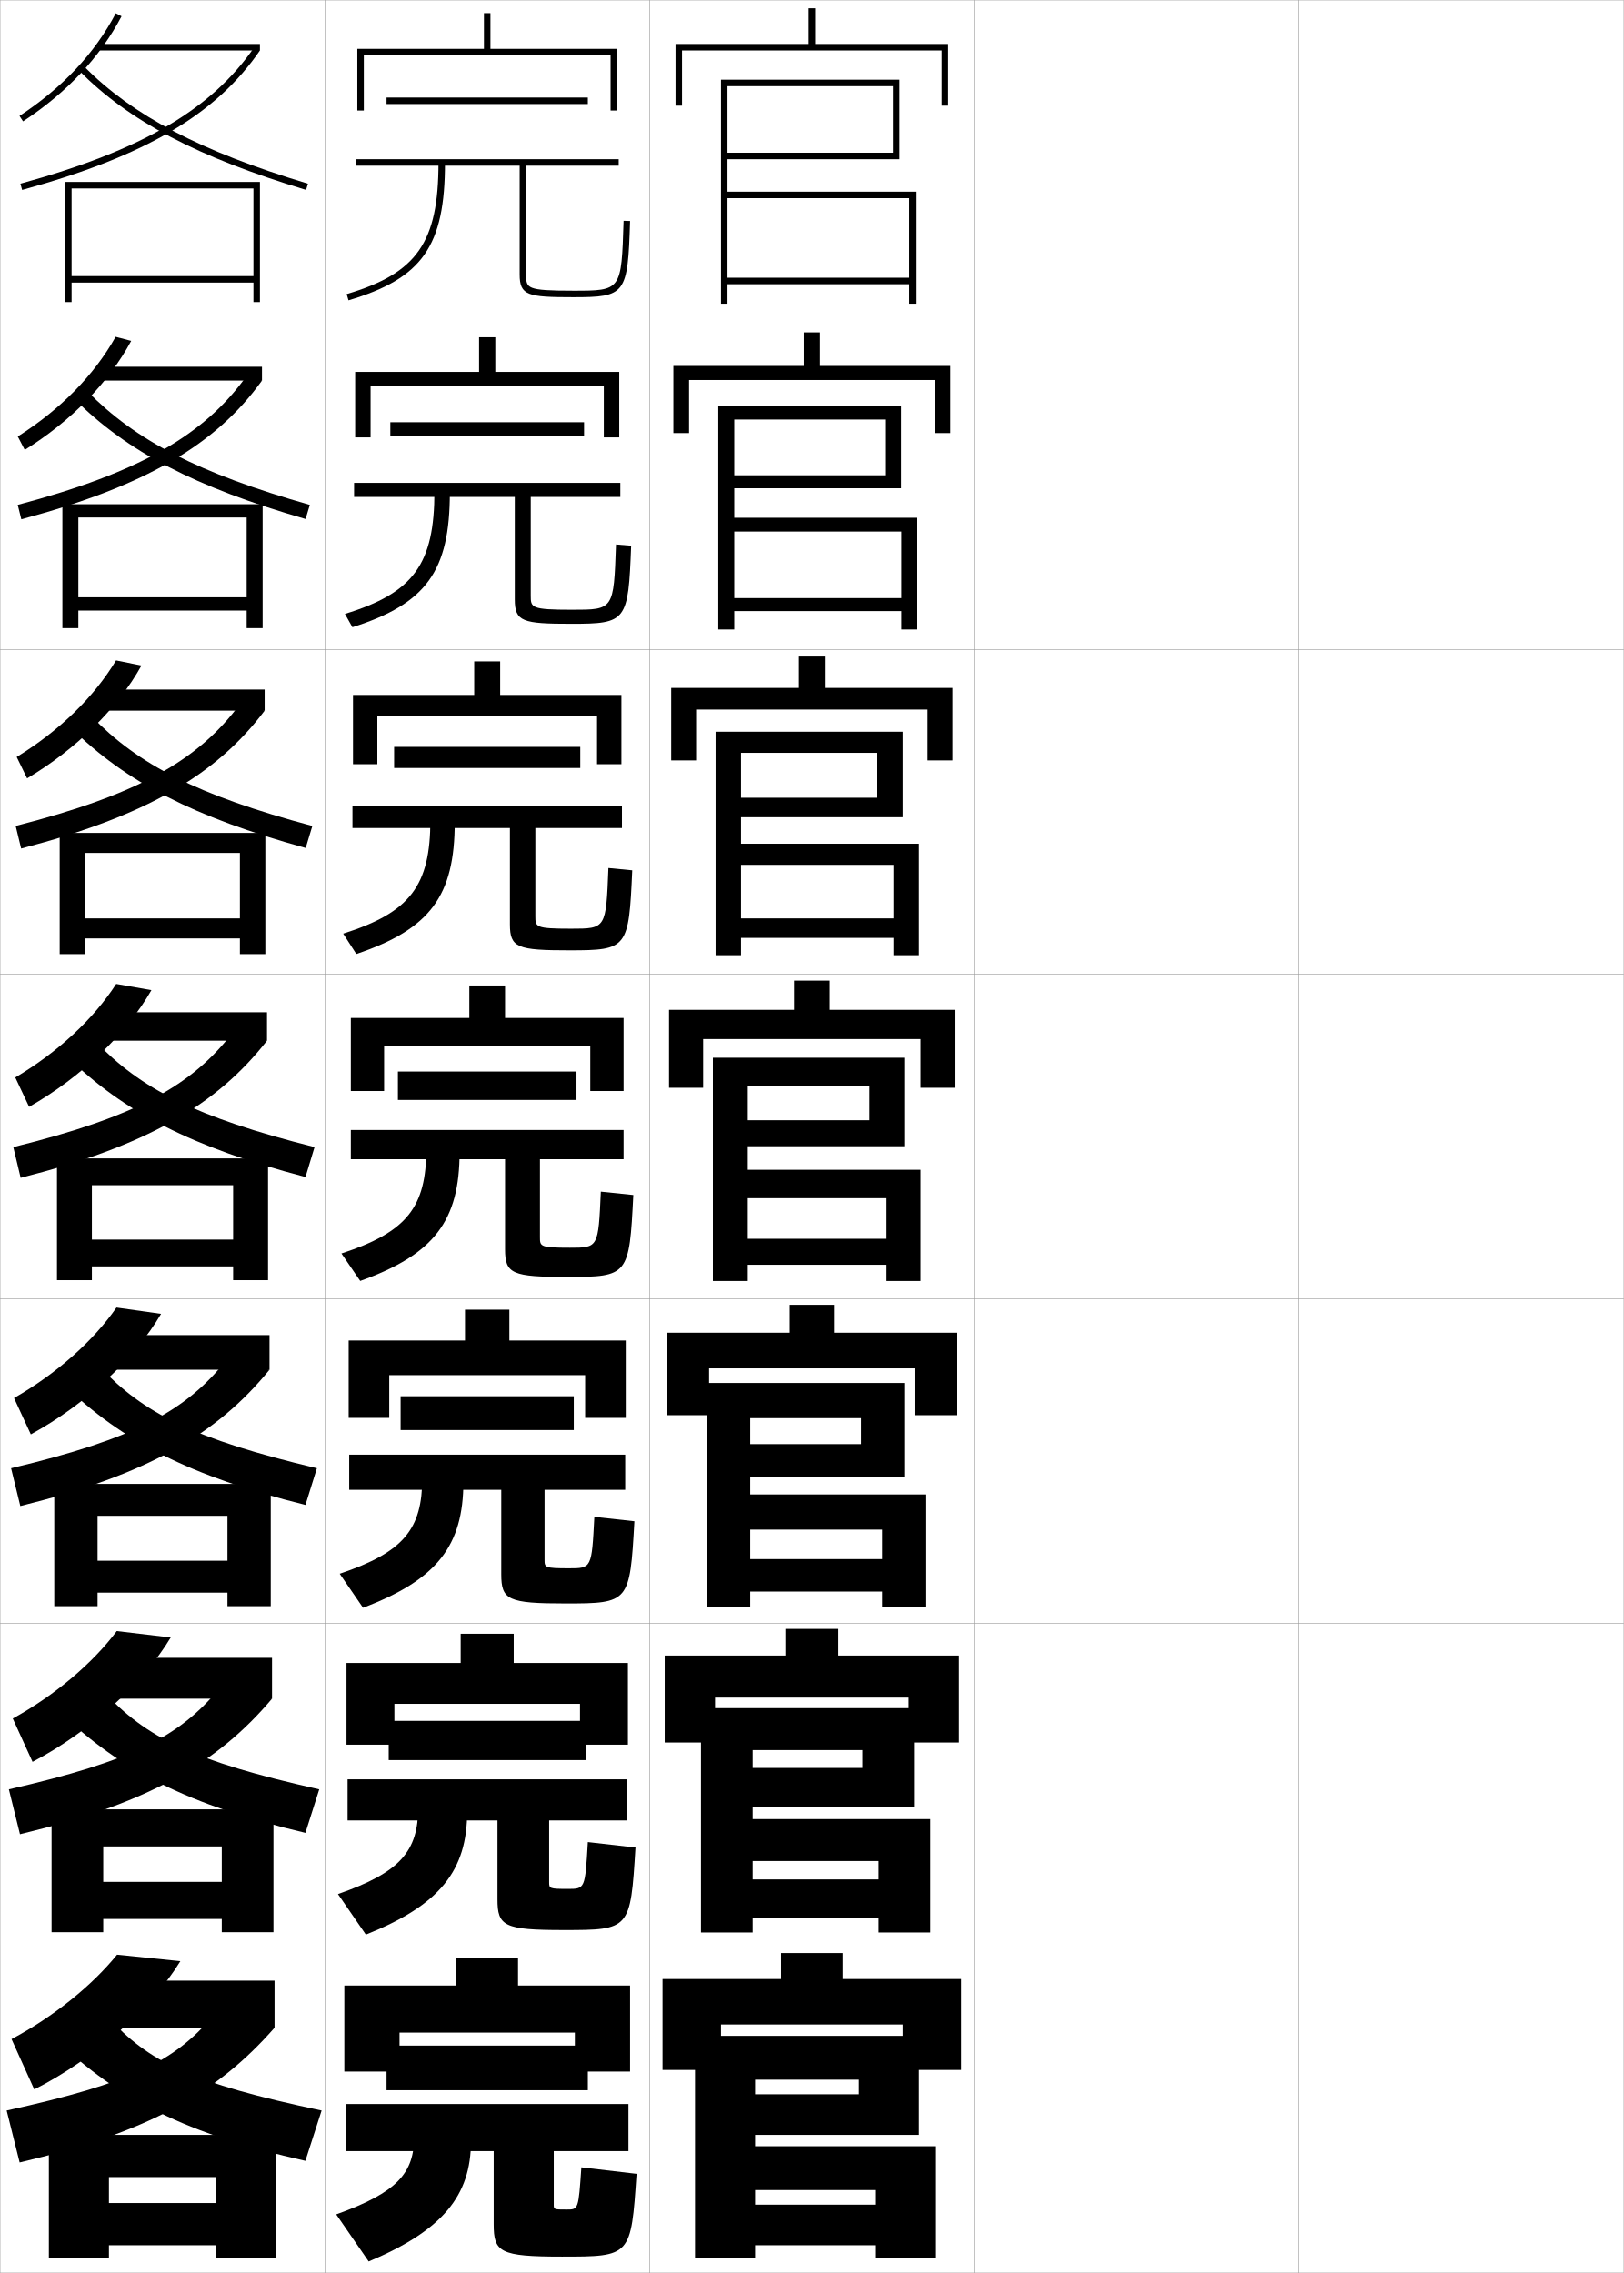
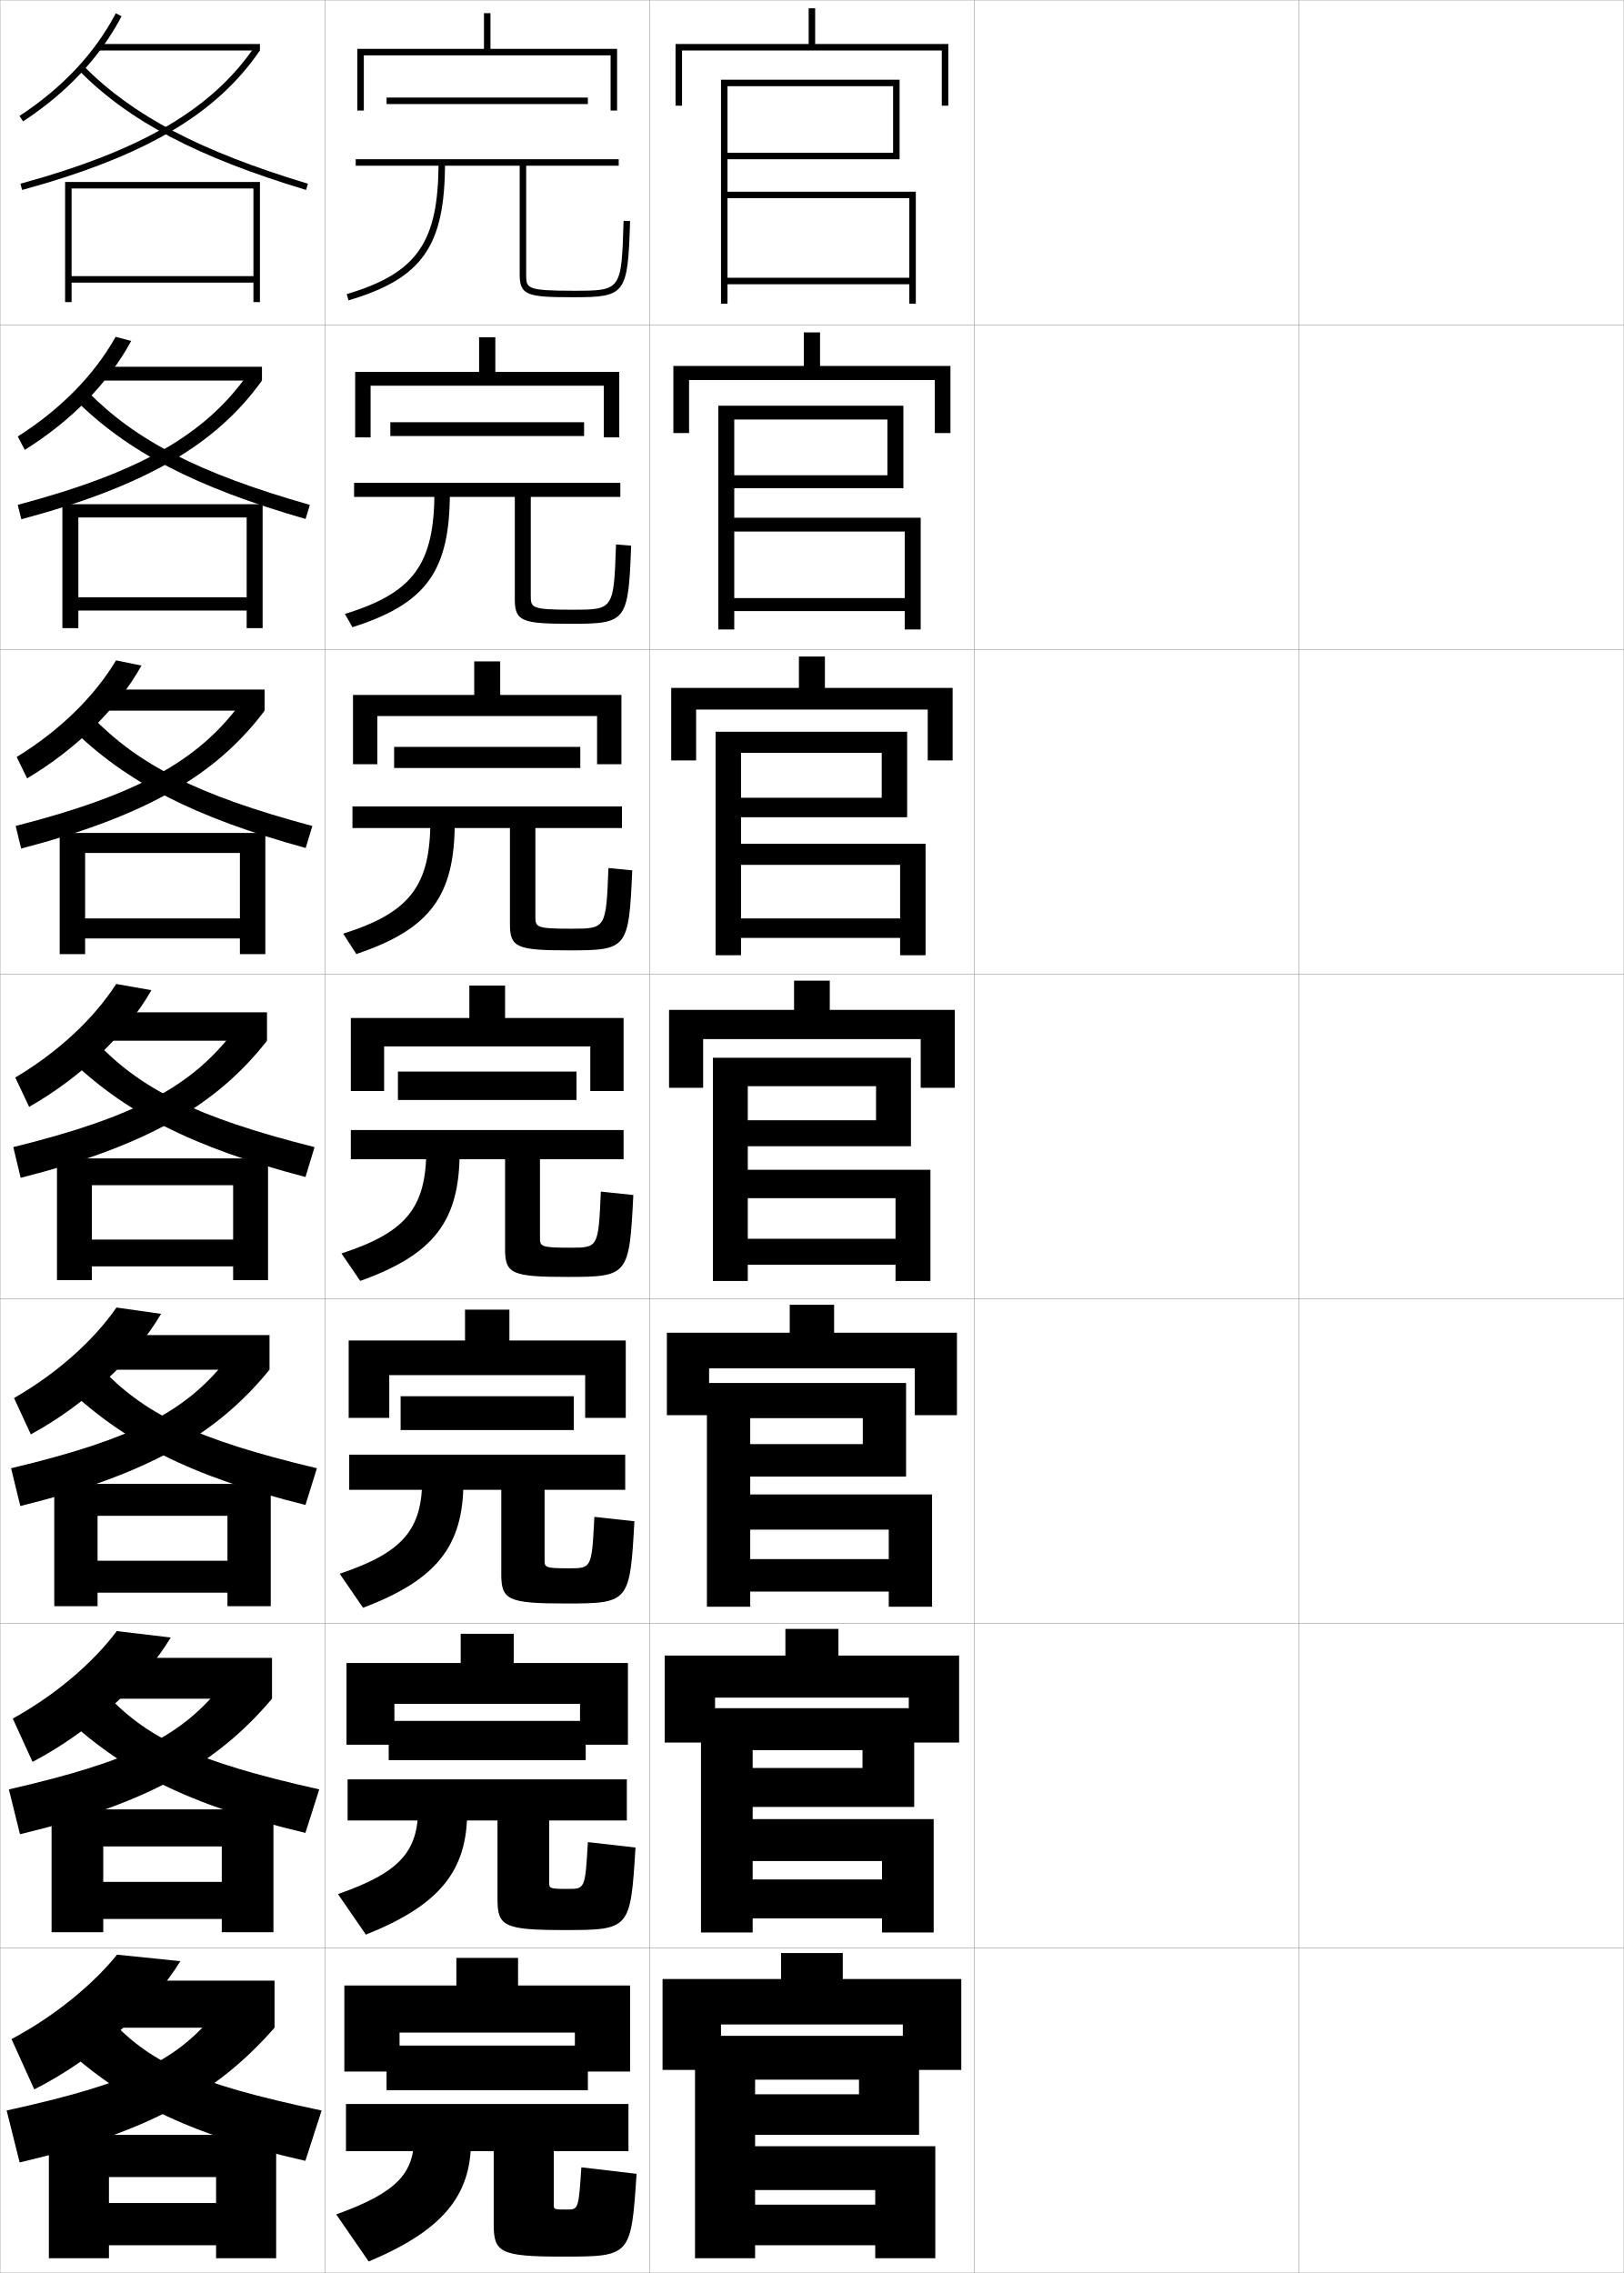
<svg xmlns="http://www.w3.org/2000/svg" width="500.1" height="700.1" viewBox="0 0 500.1 700.1" overflow="visible" enable-background="new 0 0 500.1 700.1" xml:space="preserve">
  <g id="glyphs">
    <g>
      <rect x="0.05" y="0.05" fill="none" stroke="#999999" stroke-width="0.1" width="100" height="100" />
      <rect x="0.05" y="100.05" fill="none" stroke="#999999" stroke-width="0.1" width="100" height="100" />
      <rect x="0.05" y="200.05" fill="none" stroke="#999999" stroke-width="0.1" width="100" height="100" />
      <rect x="0.05" y="300.05" fill="none" stroke="#999999" stroke-width="0.1" width="100" height="100" />
      <rect x="0.05" y="400.05" fill="none" stroke="#999999" stroke-width="0.1" width="100" height="100" />
      <rect x="0.05" y="500.05" fill="none" stroke="#999999" stroke-width="0.1" width="100" height="100" />
      <rect x="0.05" y="600.05" fill="none" stroke="#999999" stroke-width="0.1" width="100" height="100" />
      <rect x="100.05" y="0.05" fill="none" stroke="#999999" stroke-width="0.1" width="100" height="100" />
      <rect x="100.05" y="100.05" fill="none" stroke="#999999" stroke-width="0.1" width="100" height="100" />
      <rect x="100.05" y="200.05" fill="none" stroke="#999999" stroke-width="0.1" width="100" height="100" />
      <rect x="100.05" y="300.05" fill="none" stroke="#999999" stroke-width="0.1" width="100" height="100" />
      <rect x="100.05" y="400.05" fill="none" stroke="#999999" stroke-width="0.1" width="100" height="100" />
      <rect x="100.05" y="500.05" fill="none" stroke="#999999" stroke-width="0.1" width="100" height="100" />
      <rect x="100.05" y="600.05" fill="none" stroke="#999999" stroke-width="0.1" width="100" height="100" />
      <rect x="200.05" y="0.05" fill="none" stroke="#999999" stroke-width="0.1" width="100" height="100" />
      <rect x="200.05" y="100.05" fill="none" stroke="#999999" stroke-width="0.1" width="100" height="100" />
      <rect x="200.05" y="200.05" fill="none" stroke="#999999" stroke-width="0.1" width="100" height="100" />
      <rect x="200.05" y="300.05" fill="none" stroke="#999999" stroke-width="0.1" width="100" height="100" />
      <rect x="200.05" y="400.05" fill="none" stroke="#999999" stroke-width="0.1" width="100" height="100" />
      <rect x="200.05" y="500.05" fill="none" stroke="#999999" stroke-width="0.1" width="100" height="100" />
      <rect x="200.05" y="600.05" fill="none" stroke="#999999" stroke-width="0.1" width="100" height="100" />
      <rect x="300.05" y="0.05" fill="none" stroke="#999999" stroke-width="0.1" width="100" height="100" />
      <rect x="300.05" y="100.05" fill="none" stroke="#999999" stroke-width="0.1" width="100" height="100" />
      <rect x="300.05" y="200.05" fill="none" stroke="#999999" stroke-width="0.1" width="100" height="100" />
      <rect x="300.05" y="300.05" fill="none" stroke="#999999" stroke-width="0.1" width="100" height="100" />
      <rect x="300.05" y="400.05" fill="none" stroke="#999999" stroke-width="0.1" width="100" height="100" />
      <rect x="300.05" y="500.05" fill="none" stroke="#999999" stroke-width="0.1" width="100" height="100" />
      <rect x="300.05" y="600.05" fill="none" stroke="#999999" stroke-width="0.1" width="100" height="100" />
      <rect x="400.05" y="0.05" fill="none" stroke="#999999" stroke-width="0.1" width="100" height="100" />
      <rect x="400.05" y="100.05" fill="none" stroke="#999999" stroke-width="0.1" width="100" height="100" />
      <rect x="400.05" y="200.05" fill="none" stroke="#999999" stroke-width="0.1" width="100" height="100" />
      <rect x="400.05" y="300.05" fill="none" stroke="#999999" stroke-width="0.1" width="100" height="100" />
      <rect x="400.05" y="400.05" fill="none" stroke="#999999" stroke-width="0.1" width="100" height="100" />
      <rect x="400.05" y="500.05" fill="none" stroke="#999999" stroke-width="0.1" width="100" height="100" />
      <rect x="400.05" y="600.05" fill="none" stroke="#999999" stroke-width="0.1" width="100" height="100" />
    </g>
    <g>
      <polygon points="224.05,26.55 275.05,26.55 275.05,47.05 224.05,47.05       224.05,49.05 277.05,49.05 277.05,24.55 222.05,24.55 222.05,93.55       224.05,93.55 224.05,61.05 280.05,61.05 280.05,85.55 224.05,85.55       224.05,87.55 280.05,87.55 280.05,93.55 282.05,93.55 282.05,59.05       224.05,59.05 " />
-       <polygon points="226.133,129.216 272.633,129.216 272.633,146.383 226.133,146.383       226.133,150.383 277.55,150.383 277.55,124.966 221.216,124.966 221.216,193.883       226.133,193.883 226.133,163.716 277.633,163.716 277.633,184.216 226.133,184.216       226.133,188.216 277.633,188.216 277.633,193.883 282.55,193.883 282.55,159.466       226.133,159.466 " />
-       <polygon points="228.216,231.883 270.216,231.883 270.216,245.717 228.216,245.717       228.216,251.716 278.05,251.716 278.05,225.383 220.383,225.383 220.383,294.216       228.216,294.216 228.216,266.383 275.216,266.383 275.216,282.883 228.216,282.883       228.216,288.883 275.216,288.883 275.216,294.216 283.05,294.216 283.05,259.883       228.216,259.883 " />
-       <polygon points="230.3,334.55 267.8,334.55 267.8,345.05 230.3,345.05       230.3,353.05 278.55,353.05 278.55,325.8 219.55,325.8 219.55,394.55       230.3,394.55 230.3,369.05 272.8,369.05 272.8,381.55 230.3,381.55       230.3,389.55 272.8,389.55 272.8,394.55 283.55,394.55 283.55,360.3       230.3,360.3 " />
+       <polygon points="226.133,129.216 273.3,129.216 273.3,146.383 226.133,146.383       226.133,150.383 278.217,150.383 278.217,124.966 221.216,124.966 221.216,193.883       226.133,193.883 226.133,163.716 278.633,163.716 278.633,184.216 226.133,184.216       226.133,188.216 278.633,188.216 278.633,193.883 283.55,193.883 283.55,159.466       226.133,159.466 " />
+       <polygon points="228.216,231.883 271.55,231.883 271.55,245.717 228.216,245.717       228.216,251.716 279.383,251.716 279.383,225.383 220.383,225.383 220.383,294.216       228.216,294.216 228.216,266.383 277.217,266.383 277.217,282.883 228.216,282.883       228.216,288.883 277.217,288.883 277.217,294.216 285.05,294.216 285.05,259.883       228.216,259.883 " />
+       <polygon points="230.3,334.55 269.8,334.55 269.8,345.05 230.3,345.05       230.3,353.05 280.55,353.05 280.55,325.8 219.55,325.8 219.55,394.55       230.3,394.55 230.3,369.05 275.8,369.05 275.8,381.55 230.3,381.55       230.3,389.55 275.8,389.55 275.8,394.55 286.55,394.55 286.55,360.3       230.3,360.3 " />
    </g>
    <g>
      <polygon points="251.05,13.55 251.05,2.55 249.05,2.55 249.05,13.55       208.05,13.55 208.05,32.55 210.05,32.55 210.05,15.55 290.05,15.55       290.05,32.55 292.05,32.55 292.05,13.55 " />
      <polygon points="252.55,112.716 252.55,102.383 247.55,102.383 247.55,112.716       207.383,112.716 207.383,133.383 212.216,133.383 212.216,117.05 287.883,117.05       287.883,133.383 292.716,133.383 292.716,112.716 " />
      <polygon points="254.05,211.883 254.05,202.216 246.05,202.216 246.05,211.883       206.716,211.883 206.716,234.216 214.383,234.216 214.383,218.55 285.716,218.55       285.716,234.216 293.384,234.216 293.384,211.883 " />
      <polygon points="255.55,311.05 255.55,302.05 244.55,302.05 244.55,311.05       206.05,311.05 206.05,335.05 216.55,335.05 216.55,320.05 283.55,320.05       283.55,335.05 294.05,335.05 294.05,311.05 " />
    </g>
    <polygon points="232.55,661.05 232.55,640.55 264.55,640.55 264.55,645.05      232.55,645.05 232.55,657.55 283.05,657.55 283.05,627.05 214.05,627.05      214.05,695.55 232.55,695.55 232.55,674.55 269.55,674.55 269.55,679.05      232.55,679.05 232.55,691.55 269.55,691.55 269.55,695.55 288.05,695.55      288.05,661.05 " />
    <polygon points="278.05,623.55 278.05,637.55 296.05,637.55 296.05,609.55      259.55,609.55 259.55,601.55 240.55,601.55 240.55,609.55 204.05,609.55      204.05,637.55 222.05,637.55 222.05,623.55 " />
-     <polygon points="231.8,539.05 265.633,539.05 265.633,544.55 231.8,544.55      231.8,556.55 281.55,556.55 281.55,526.133 215.883,526.133 215.883,595.217      231.8,595.217 231.8,573.216 270.633,573.216 270.633,578.883 231.8,578.883      231.8,590.883 270.633,590.883 270.633,595.217 286.55,595.217 286.55,560.3      231.8,560.3 " />
-     <polygon points="231.05,436.8 265.216,436.8 265.216,444.8 231.05,444.8      231.05,454.8 278.55,454.8 278.55,425.966 217.716,425.966 217.716,494.884      231.05,494.884 231.05,471.133 271.716,471.133 271.716,480.216 231.05,480.216      231.05,490.216 271.716,490.216 271.716,494.884 285.05,494.884 285.05,460.3      231.05,460.3 " />
+     <polygon points="231.8,539.05 265.633,539.05 265.633,544.55 231.8,544.55      231.8,556.55 281.55,556.55 281.55,526.133 215.883,526.133 215.883,595.217      231.8,595.217 231.8,573.216 271.633,573.216 271.633,578.883 231.8,578.883      231.8,590.883 271.633,590.883 271.633,595.217 287.55,595.217 287.55,560.3      231.8,560.3 " />
+     <polygon points="231.05,436.8 265.716,436.8 265.716,444.8 231.05,444.8      231.05,454.8 279.05,454.8 279.05,425.966 217.716,425.966 217.716,494.884      231.05,494.884 231.05,471.133 273.716,471.133 273.716,480.216 231.05,480.216      231.05,490.216 273.716,490.216 273.716,494.884 287.05,494.884 287.05,460.3      231.05,460.3 " />
    <polygon points="258.216,509.925 258.216,501.717 241.883,501.717 241.883,509.925      204.716,509.925 204.716,536.717 220.216,536.717 220.216,522.883 279.883,522.883      279.883,536.717 295.383,536.717 295.383,509.925 " />
    <polygon points="256.883,410.487 256.883,401.884 243.216,401.884 243.216,410.487      205.383,410.487 205.383,435.884 218.383,435.884 218.383,421.466 281.716,421.466      281.716,435.884 294.716,435.884 294.716,410.487 " />
    <g>
      <rect x="119.05" y="30.05" width="62" height="2" />
      <path d="M192.05,68.019c-0.663,21.531-0.663,21.531-15.5,21.531c-14.5,0-14.5-0.764-14.5-5v-33.5      h28.5v-2h-81v2h50.5v33.5c0,6.481,2.493,7,16.5,7c16.149,0,16.804-0.877,17.5-23.469      L192.05,68.019z" />
      <path d="M135.05,50.05c0,24.628-6.608,34.1-28.285,40.541l0.569,1.918      c22.772-6.768,29.715-16.688,29.715-42.459H135.05z" />
    </g>
    <g>
      <rect x="120.216" y="130.049" width="59.667" height="4.25" />
      <path d="M189.716,167.69c-0.699,20.105-0.703,20.109-13.5,20.109      c-12.744,0-12.75-0.64-12.75-4.416v-30.333h27.583v-4.334h-82v4.334h49.5v31.583      c0,6.841,2.386,7.5,17.417,7.5c17.012,0,17.541-0.734,18.417-24.057      L189.716,167.69z" />
      <path d="M133.799,151.3c0,22.42-6.387,31.292-27.57,37.784l2.308,4.098      c22.778-7.234,30.013-17.291,30.013-41.549L133.799,151.3z" />
    </g>
    <g>
      <rect x="121.383" y="230.05" width="57.333" height="6.5" />
      <path d="M187.383,267.362c-0.734,18.68-0.743,18.688-11.5,18.688      c-10.988,0-11-0.518-11-3.833v-27.167h26.667v-6.667h-83v6.667h48.5v29.667      c0,7.202,2.279,8,18.333,8c17.874,0,18.277-0.592,19.333-24.646L187.383,267.362z" />
      <path d="M132.55,252.55c0,20.212-6.165,28.484-26.856,35.027l4.046,6.278      c22.783-7.7,30.31-17.894,30.31-40.639L132.55,252.55z" />
    </g>
    <g>
      <rect x="122.55" y="330.05" width="55" height="8.75" />
      <path d="M185.05,367.034c-0.77,17.255-0.782,17.266-9.5,17.266      c-9.232,0-9.25-0.395-9.25-3.25v-24h25.75v-9h-84v9h47.5v27.75c0,7.562,2.172,8.5,19.25,8.5      c18.735,0,19.015-0.45,20.25-25.234L185.05,367.034z" />
      <path d="M131.3,353.8c0,18.004-5.943,25.676-26.143,32.271l5.785,8.459      c22.788-8.167,30.607-18.497,30.607-39.729L131.3,353.8z" />
    </g>
    <g>
      <rect x="123.383" y="430.05" width="53.333" height="10.417" />
      <path d="M183.05,467.206c-0.806,15.83-0.821,15.844-7.833,15.844      c-7.477,0-7.5-0.271-7.5-2.667v-21.5h24.833v-10.833h-85v10.833h46.833v26      c0,7.923,2.065,9,19.833,9c19.572,0,19.776-0.308,21.167-25.323L183.05,467.206z" />
      <path d="M130.049,455.217c0,15.795-5.722,22.868-25.428,29.514l7.19,10.472      c22.794-8.634,30.905-19.101,30.905-38.819L130.049,455.217z" />
    </g>
    <g>
      <rect x="119.716" y="530.05" width="60.667" height="12.083" />
      <path d="M181.05,567.378c-0.841,14.405-0.86,14.422-6.167,14.422      c-5.721,0-5.75-0.147-5.75-2.083v-19h23.917v-12.667h-86v12.667h46.167v24.25      c0,8.283,1.958,9.5,20.417,9.5c20.41,0,20.538-0.167,22.083-25.412L181.05,567.378z" />
      <path d="M128.8,556.633c0,13.588-5.5,20.061-24.714,26.757l8.595,12.486      c22.799-9.101,31.203-19.704,31.203-37.909L128.8,556.633z" />
    </g>
    <g>
      <rect x="119.05" y="630.05" width="62" height="13.75" />
      <path d="M152.05,662.55v22.5c0,8.645,1.852,10,21,10c21.247,0,21.3-0.024,23-25.5l-17-2      c-0.877,12.98-0.899,13-4.5,13c-3.966,0-4-0.024-4-1.5v-16.5h23v-14.5h-87v14.5H152.05z" />
      <g>
        <path d="M127.55,658.05c0,11.38-5.278,17.253-24,24l10,14.5       c22.805-9.567,31.5-20.308,31.5-37L127.55,658.05z" />
      </g>
    </g>
    <g>
      <polygon points="177.05,626.05 177.05,638.05 194.05,638.05 194.05,611.55       159.55,611.55 159.55,603.05 140.55,603.05 140.55,611.55 106.05,611.55       106.05,638.05 123.05,638.05 123.05,626.05 " />
      <polygon points="178.633,524.8 178.633,537.383 193.383,537.383 193.383,512.216       158.216,512.216 158.216,503.216 141.883,503.216 141.883,512.216 106.716,512.216       106.716,537.383 121.466,537.383 121.466,524.8 " />
      <polygon points="180.216,423.55 180.216,436.717 192.717,436.717 192.717,412.883       156.883,412.883 156.883,403.383 143.216,403.383 143.216,412.883 107.383,412.883       107.383,436.717 119.883,436.717 119.883,423.55 " />
      <polygon points="181.8,322.3 181.8,336.05 192.05,336.05 192.05,313.55       155.55,313.55 155.55,303.55 144.55,303.55 144.55,313.55 108.05,313.55       108.05,336.05 118.3,336.05 118.3,322.3 " />
      <polygon points="154.049,214.049 154.049,203.716 146.05,203.716 146.05,214.049       108.716,214.049 108.716,235.383 116.216,235.383 116.216,220.55 183.883,220.55       183.883,235.383 191.383,235.383 191.383,214.049 " />
      <polygon points="152.55,114.55 152.55,103.883 147.55,103.883 147.55,114.55       109.383,114.55 109.383,134.716 114.133,134.716 114.133,118.8 185.966,118.8       185.966,134.716 190.716,134.716 190.716,114.55 " />
      <polygon points="151.05,15.05 151.05,4.05 149.05,4.05 149.05,15.05       110.05,15.05 110.05,34.05 112.05,34.05 112.05,17.05 188.05,17.05       188.05,34.05 190.05,34.05 190.05,15.05 " />
    </g>
    <g>
      <polygon points="15.05,657.55 15.05,695.55 33.55,695.55 33.55,670.55       66.55,670.55 66.55,678.55 33.55,678.55 33.55,691.55 66.55,691.55       66.55,695.55 85.05,695.55 85.05,657.55 " />
      <polygon points="68.299,579.633 31.799,579.633 31.799,591.05 68.299,591.05       68.299,595.133 84.216,595.133 84.216,557.3 15.883,557.3 15.883,595.133       31.799,595.133 31.799,568.716 68.299,568.716 " />
      <polygon points="70.05,480.717 30.05,480.717 30.05,490.55 70.05,490.55       70.05,494.717 83.383,494.717 83.383,457.05 16.716,457.05 16.716,494.717       30.05,494.717 30.05,466.883 70.05,466.883 " />
      <polygon points="71.8,381.8 28.3,381.8 28.3,390.05 71.8,390.05       71.8,394.3 82.55,394.3 82.55,356.8 17.55,356.8 17.55,394.3       28.3,394.3 28.3,365.05 71.8,365.05 " />
    </g>
    <polygon points="73.883,282.883 26.216,282.883 26.216,289.05 73.883,289.05      73.883,293.883 81.716,293.883 81.716,256.55 18.383,256.55 18.383,293.883      26.216,293.883 26.216,262.716 73.883,262.716 " />
    <polygon points="75.966,183.967 24.133,183.967 24.133,188.05 75.966,188.05      75.966,193.467 80.883,193.467 80.883,155.3 19.217,155.3 19.217,193.467      24.133,193.467 24.133,159.383 75.966,159.383 " />
    <polygon points="78.05,85.05 22.05,85.05 22.05,87.05 78.05,87.05      78.05,93.05 80.05,93.05 80.05,56.05 20.05,56.05 20.05,93.05      22.05,93.05 22.05,58.05 78.05,58.05 " />
    <g>
      <g>
        <path d="M6.001,35.714l1.098,1.672c13.523-8.879,23.73-19.771,30.337-32.372       l-1.771-0.929C29.218,16.383,19.237,27.023,6.001,35.714z" />
        <rect x="30.05" y="13.55" width="50" height="2" />
        <path d="M6.285,56.585l0.529,1.929c37.796-10.374,59.698-23.223,73.235-42.964       l-1.648-1.131C65.153,33.736,43.586,46.347,6.285,56.585z" />
        <path d="M24.34,21.754c15.521,15.639,36.432,26.63,69.921,36.753l0.578-1.914       C61.69,46.572,41.03,35.731,25.76,20.346L24.34,21.754z" />
      </g>
      <g>
        <path d="M40.408,105.004c-6.963,12.892-18.45,24.619-32.781,33.56l-2.152-4.127       c13.19-8.387,23.5-18.876,30.136-30.691L40.408,105.004z" />
        <rect x="30.015" y="112.967" width="50.667" height="4.25" />
        <path d="M5.461,155.496c37.528-9.952,57.619-21.556,70.68-39.972l4.541,1.692       c-14.256,19.847-36.073,32.539-74.113,42.72L5.461,155.496z" />
        <path d="M23.006,122.97c16.188,16.151,37.113,27.075,71.102,36.878l1.315-4.345       c-34.321-9.762-53.708-19.87-68.566-35.039L23.006,122.97z" />
      </g>
      <g>
        <path d="M43.57,204.994c-7.321,13.181-20.086,25.745-35.225,34.748l-3.207-6.583       c13.143-8.084,23.784-18.421,30.608-29.752L43.57,204.994z" />
        <rect x="30.169" y="212.383" width="51.333" height="6.5" />
        <path d="M4.826,254.406c37.757-9.666,56.37-20.263,69.245-37.777l7.432,2.254       c-14.975,19.953-36.707,32.488-74.99,42.476L4.826,254.406z" />
        <path d="M21.863,224.186C38.717,240.849,59.656,251.704,94.144,261.188l2.052-6.776       c-35.492-9.502-53.605-18.878-68.053-33.831L21.863,224.186z" />
      </g>
      <g>
        <path d="M46.638,304.984c-7.678,13.471-21.723,26.871-37.669,35.936l-4.262-9.038       c13.097-7.781,24.067-17.967,31.081-28.814L46.638,304.984z" />
        <rect x="30.229" y="311.8" width="52" height="8.75" />
        <path d="M4.097,353.317c37.984-9.38,55.121-18.971,67.809-35.583l10.324,2.815       c-15.693,20.059-37.34,32.438-75.867,42.232L4.097,353.317z" />
        <path d="M20.624,325.401c17.521,17.176,38.475,27.963,73.461,37.127l2.789-9.207       c-36.664-9.244-53.504-17.887-67.539-32.623L20.624,325.401z" />
      </g>
      <g>
        <path d="M49.608,404.673c-8.034,13.761-23.358,27.997-40.112,37.123l-5.175-11.191       c13.05-7.479,24.351-17.512,31.554-27.877L49.608,404.673z" />
        <rect x="30.336" y="411.217" width="52.667" height="10.666" />
        <path d="M83.002,421.883c-16.412,20.165-37.973,32.387-76.745,41.988l-2.844-11.644       c38.212-9.094,53.871-17.677,66.373-33.389L83.002,421.883z" />
        <path d="M19.432,426.284c18.189,17.688,39.155,28.406,74.641,37.251l3.526-11.305       c-37.836-8.985-53.403-16.896-67.026-31.415L19.432,426.284z" />
      </g>
      <g>
        <path d="M52.579,504.361c-8.391,14.052-24.995,29.124-42.556,38.312l-6.087-13.346       c13.003-7.176,24.634-17.058,32.027-26.938L52.579,504.361z" />
        <rect x="30.443" y="510.633" width="53.333" height="12.584" />
        <path d="M83.776,523.217c-17.131,20.271-38.606,32.336-77.623,41.744l-3.421-13.822       c38.44-8.808,52.622-16.385,64.936-31.194L83.776,523.217z" />
        <path d="M18.241,527.167c18.855,18.199,39.835,28.851,75.82,37.376l4.263-13.402       c-39.008-8.727-53.302-15.904-66.513-30.208L18.241,527.167z" />
      </g>
      <g>
        <path d="M55.55,604.05c-8.748,14.342-26.631,30.251-45,39.5l-7-15.5       c12.957-6.873,24.918-16.603,32.5-26L55.55,604.05z" />
        <rect x="30.55" y="610.05" width="54" height="14.5" />
        <path d="M84.55,624.55c-17.85,20.377-39.24,32.286-78.5,41.5l-4-16       c38.668-8.521,51.372-15.092,63.5-29L84.55,624.55z" />
        <path d="M17.05,628.05c19.522,18.711,40.516,29.294,77,37.5l5-15.5       c-40.18-8.467-53.2-14.912-66-29L17.05,628.05z" />
      </g>
    </g>
  </g>
</svg>
